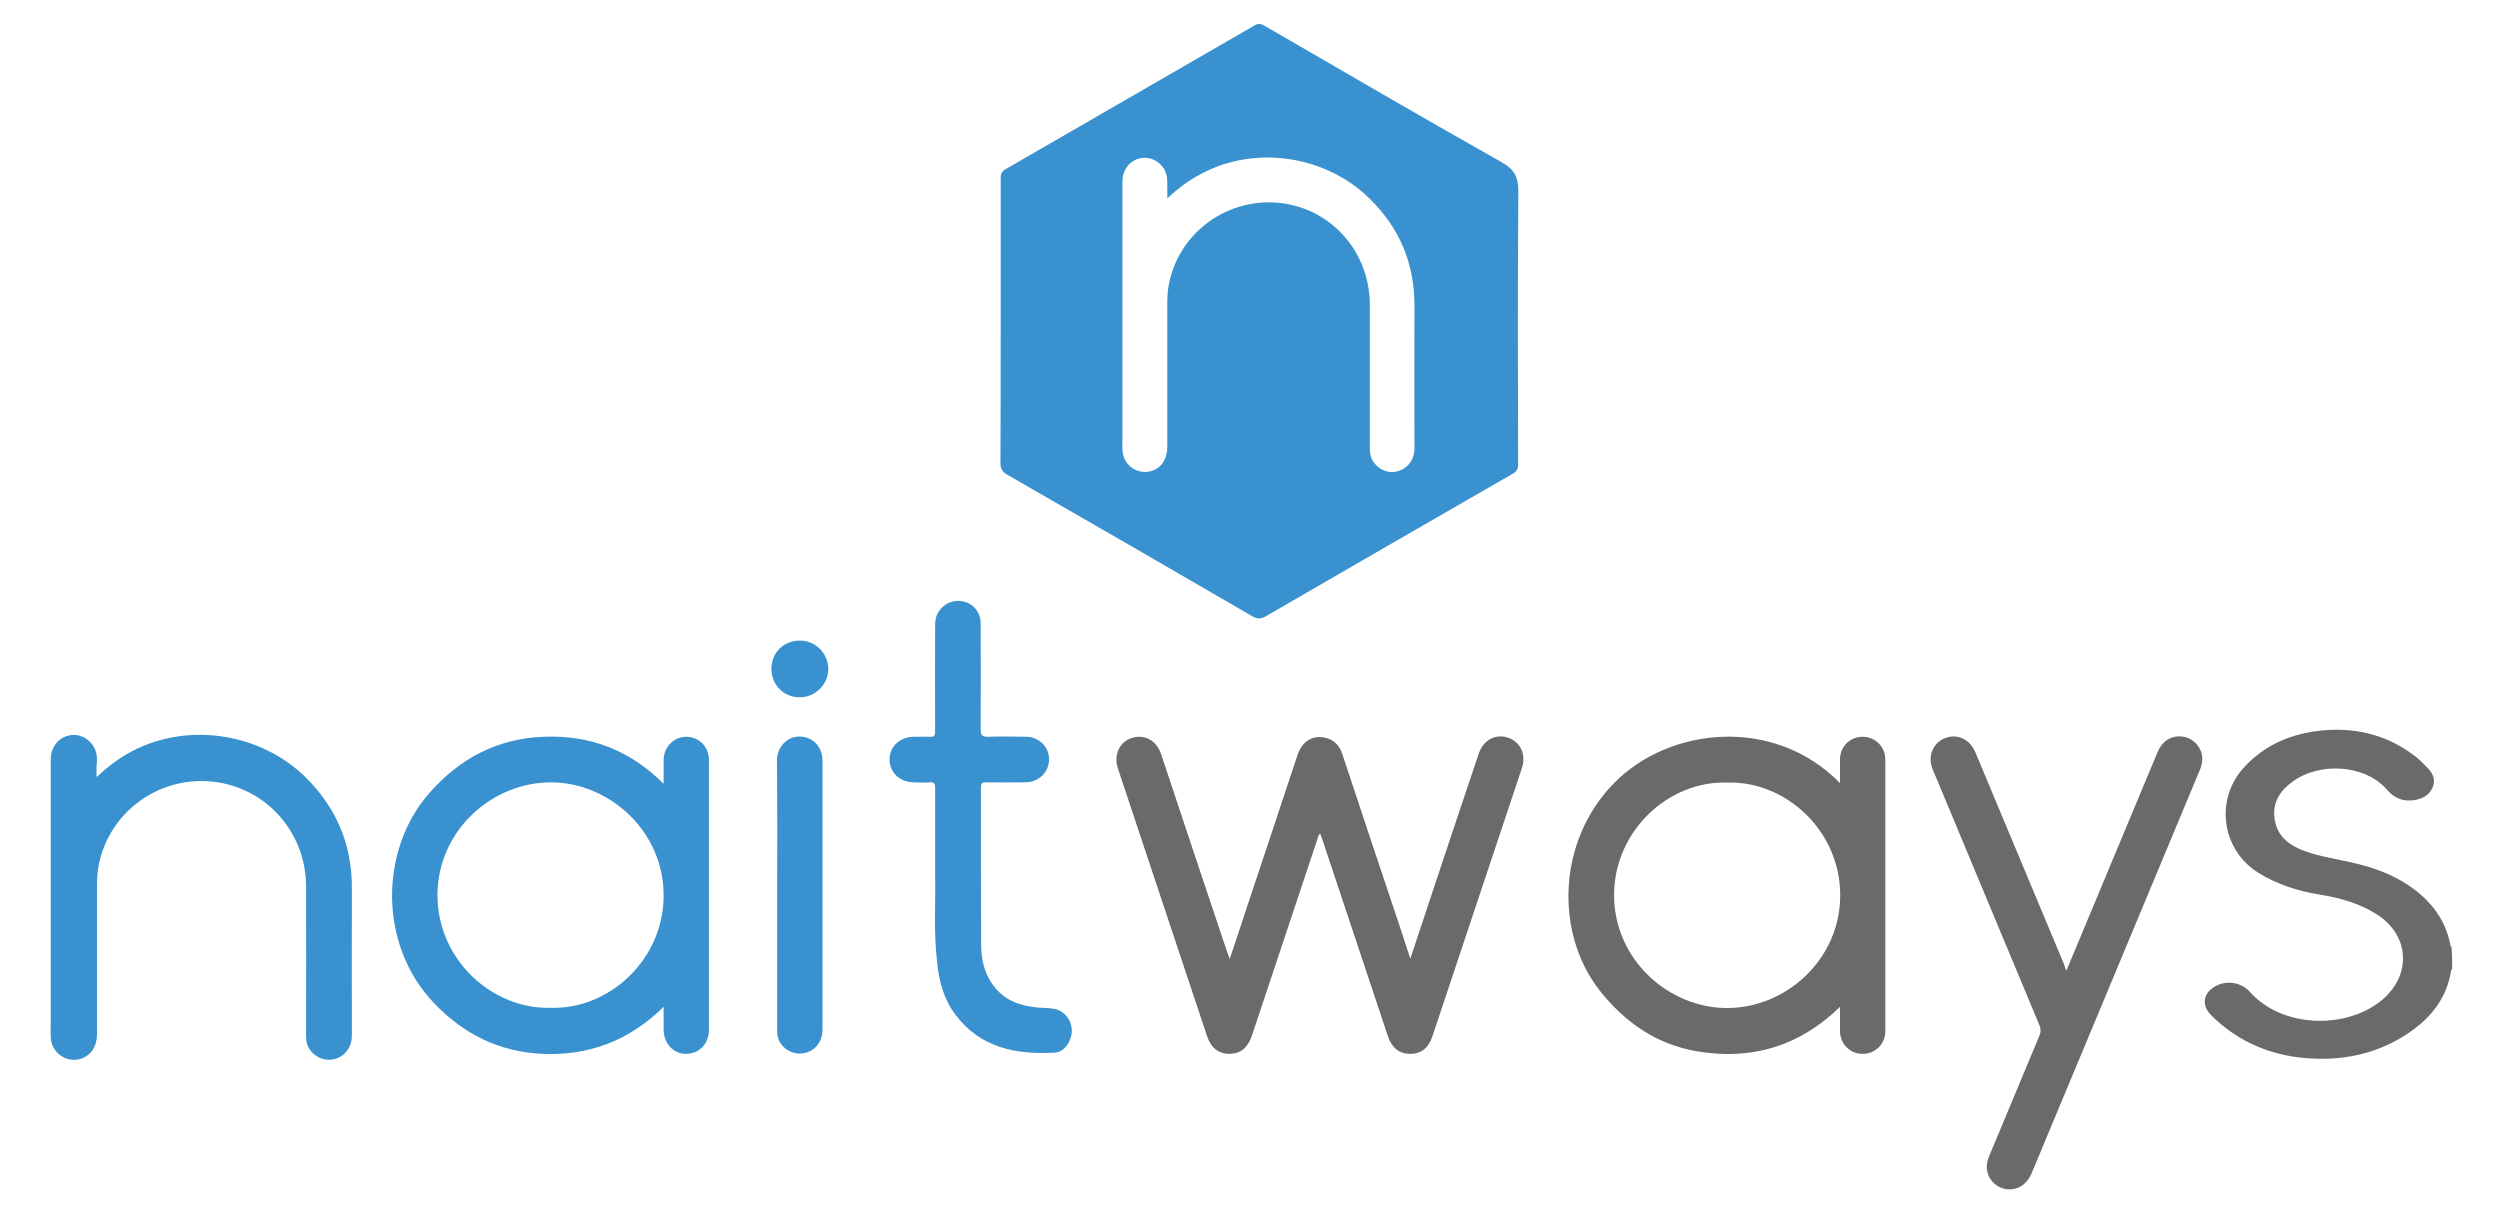
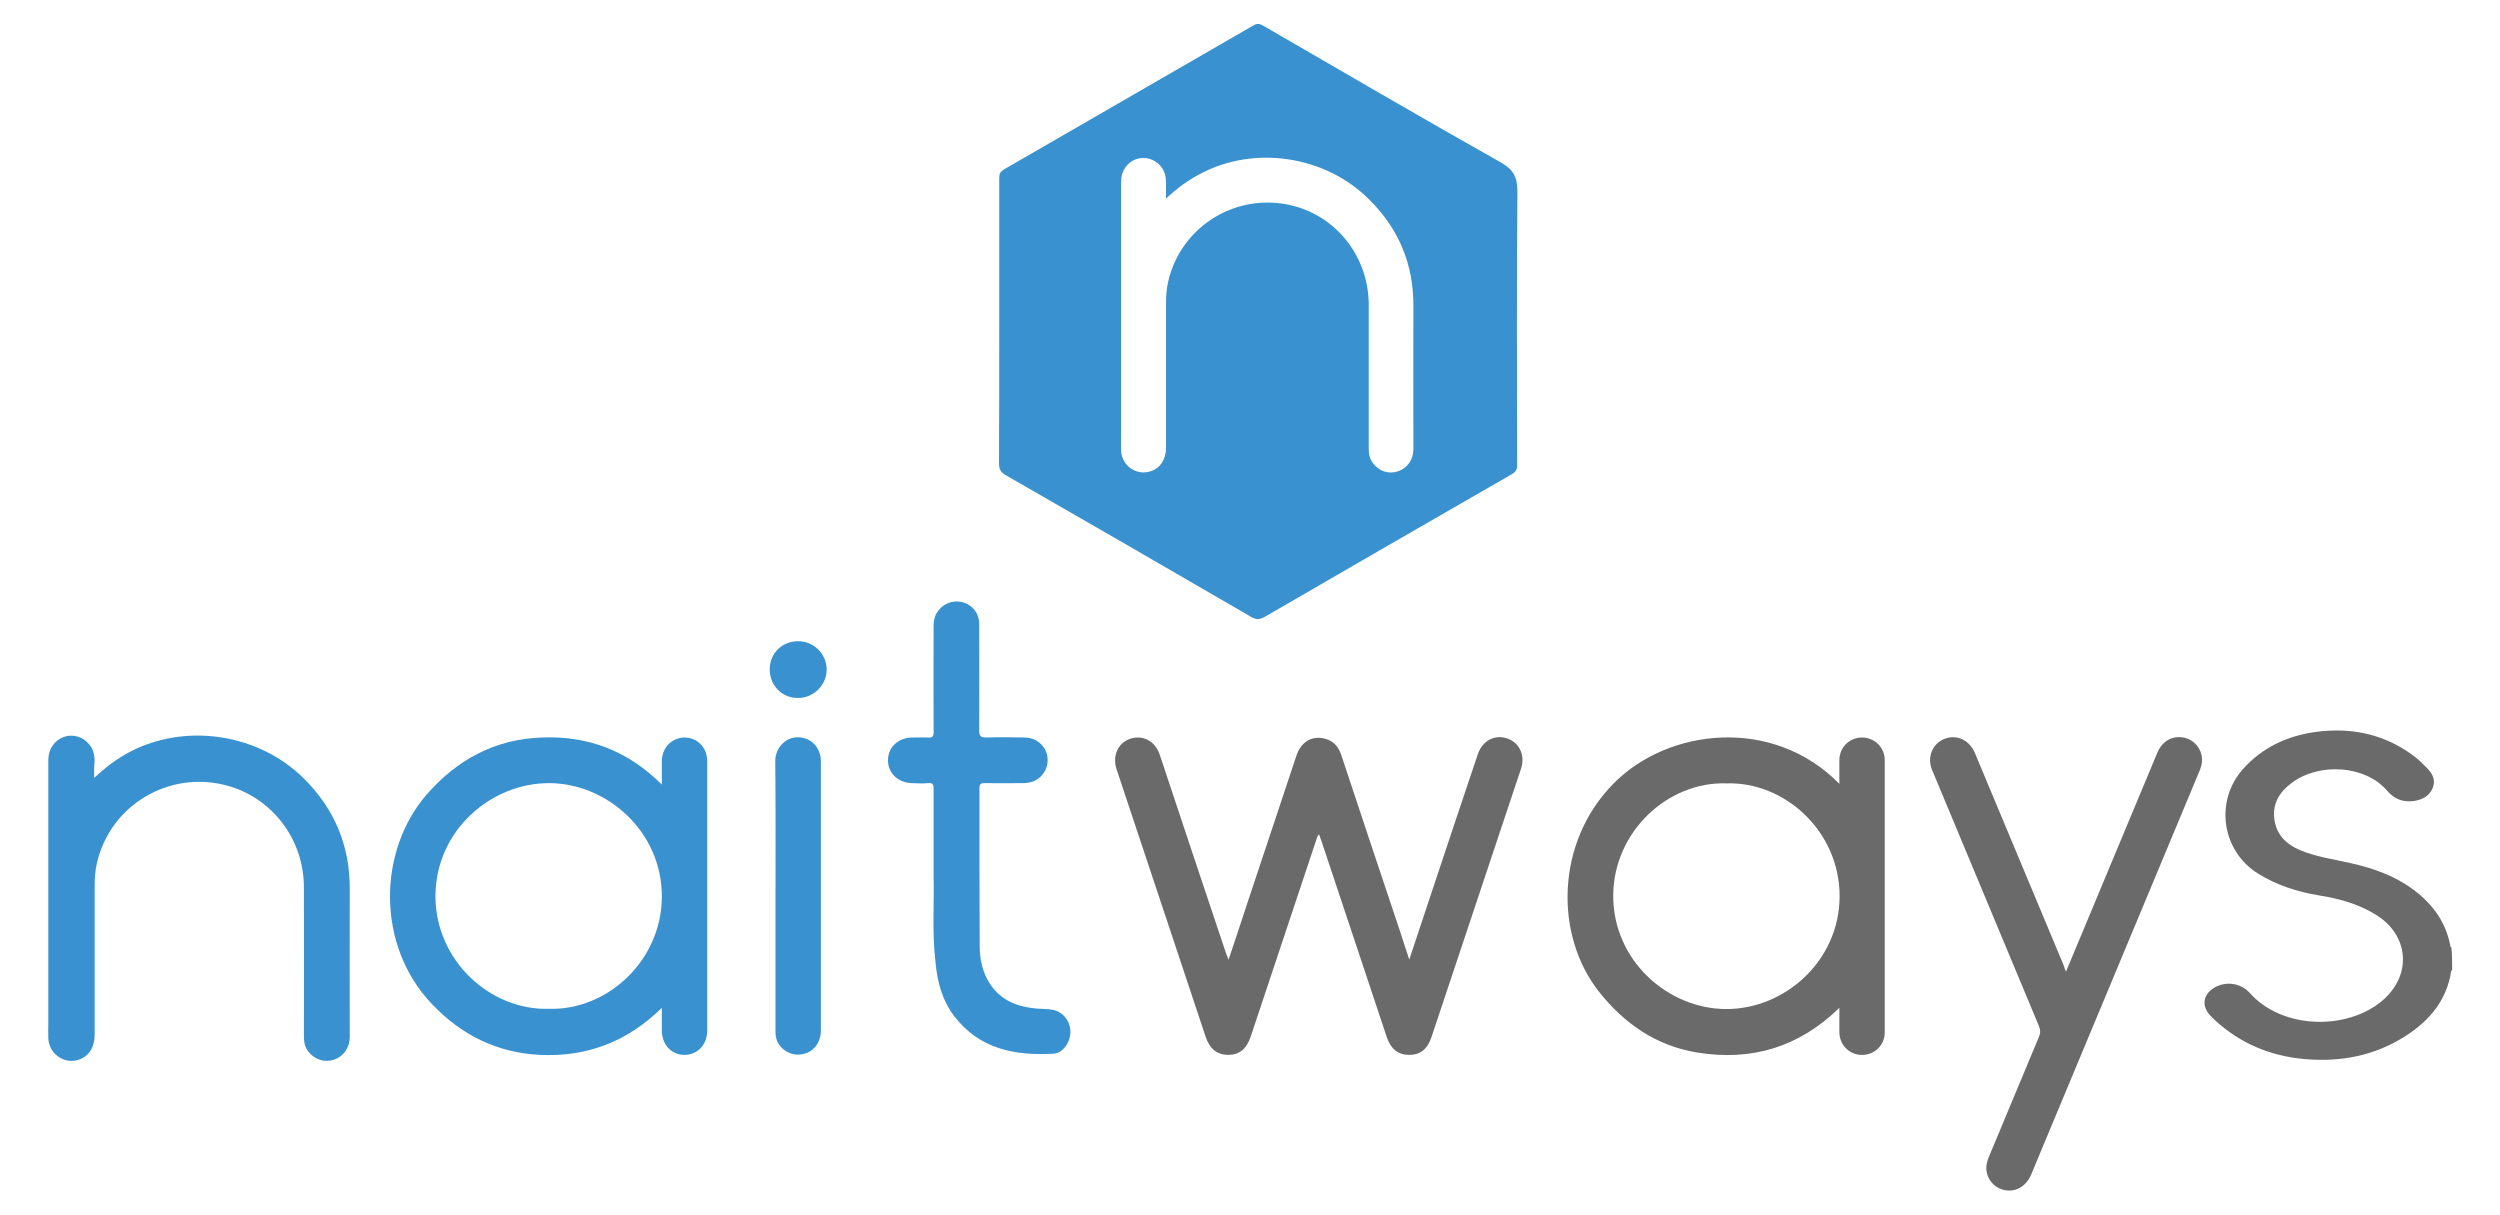
- <svg xmlns="http://www.w3.org/2000/svg" version="1.1" id="Layer_1" x="0px" y="0px" viewBox="-4.04 10.52 1036.88 503.36" style="enable-background:new 0 0 1029.1 523.8;" xml:space="preserve">
+ <svg xmlns="http://www.w3.org/2000/svg" version="1.1" id="Layer_1" x="0px" y="0px" viewBox="-3.02 10.52 1035.84 503.36" style="enable-background:new 0 0 1029.1 523.8;" xml:space="preserve">
  <style type="text/css">
	.st0{fill:#6A6A6A;}
	.st1{fill:#3992CF;}
</style>
  <g>
    <path class="st0" d="M1013,412.4c-0.1,0.1-0.4,0.3-0.4,0.4c-1.8,12.1-8.9,20.5-18.8,26.9c-12.9,8.3-27.1,11-42.3,9.6   c-14-1.3-26.4-6.5-36.8-16.1c-0.7-0.6-1.3-1.3-2-2c-3.6-3.9-2.9-8.5,1.5-11.3c4.8-3,11.2-2.2,15,2.1c13.5,15.1,40.3,15.5,54.9,3.1   c12.4-10.6,11.1-27.2-2.9-35.7c-7.2-4.4-15.2-6.6-23.5-7.9c-8.9-1.5-17.4-4.2-25.1-9c-15.1-9.4-18.1-30-6.3-43.3   c8-9,18.4-13.8,30.1-15.4c15.3-2.1,29.5,1.1,41.8,10.8c1.6,1.3,3,2.8,4.4,4.2c2.3,2.3,3.7,5,2.3,8.3c-1.4,3.3-4.3,4.8-7.8,5.3   c-4.4,0.6-8-0.7-11.1-4.3c-9.1-10.6-28-11.6-39.2-3.4c-5.1,3.7-8.3,8.5-7.5,15c0.7,6.3,4.6,10.4,10.3,12.9c6.9,3,14.3,3.9,21.6,5.6   c9.2,2.1,18.1,5.2,25.8,11c7.8,5.8,13.3,13.2,15.2,23c0.1,0.3-0.1,0.8,0.5,0.9C1013,406.1,1013,409.3,1013,412.4z" />
    <path class="st1" d="M411,143.8c0-19.9,0-39.7,0-59.6c0-1.7,0.5-2.6,2-3.5c34.5-19.9,69-39.8,103.4-59.7c1.7-1,2.8-0.5,4.2,0.3   c32.7,18.9,65.3,38,98.2,56.5c5.3,3,6.9,6.2,6.9,12.1c-0.3,37.7-0.2,75.5-0.1,113.2c0,2-0.6,3-2.4,4c-34.1,19.6-68.2,39.3-102.2,59   c-2,1.1-3.4,1.3-5.5,0.1c-33.9-19.7-67.8-39.3-101.8-58.8c-2.1-1.2-2.8-2.5-2.8-4.9C411,183,411,163.4,411,143.8z M480.1,92.8   c0-2.7,0-4.6,0-6.5c0-2.5-0.5-4.8-2.1-6.8c-2.6-3.2-6.7-4.3-10.4-3c-3.7,1.4-6.1,4.9-6.1,9.2c0,35.1,0,70.2,0,105.2   c0,2.1-0.1,4.2,0,6.4c0.3,6.2,6.3,10.4,12.2,8.5c4-1.3,6.4-4.9,6.4-9.9c0-19.9,0-39.7,0-59.6c0-3.1,0.2-6.1,0.9-9.1   c5.3-23.3,29-37.5,52.2-31.3c18.2,4.9,30.8,21.5,30.9,40.8c0,19.9,0,39.9,0,59.8c0,2.2,0.4,4.2,1.8,6c2.5,3.3,6.5,4.6,10.3,3.3   c3.9-1.3,6.4-4.8,6.4-9.2c0-19.7-0.1-39.4,0-59.1c0.1-17.6-6.1-32.4-18.7-44.7c-18.1-17.8-47.3-22.2-69.7-10.2   C489.2,85.2,484.7,88.5,480.1,92.8z" />
    <path class="st0" d="M580.9,408.1c3.3-10,6.5-19.5,9.6-28.9c6.2-18.7,12.5-37.5,18.8-56.2c1.9-5.6,7-8.3,12.2-6.5   c5.1,1.7,7.5,7.1,5.7,12.5c-12.4,37.1-24.7,74.1-37.1,111.2c-1.7,5.1-4.7,7.4-9.3,7.4c-4.5,0-7.6-2.5-9.2-7.3   c-9.1-27.2-18.1-54.4-27.2-81.6c-0.3-0.8-0.6-1.6-0.9-2.5c-0.8,0.8-0.9,1.5-1.1,2.2c-9.1,27.2-18.1,54.4-27.2,81.6   c-1.7,5.1-4.6,7.5-9.2,7.6c-4.7,0-7.8-2.4-9.5-7.6c-12.3-36.9-24.6-73.9-36.9-110.8c-1.8-5.5,0.6-10.9,5.7-12.6   c5.3-1.7,10.3,1,12.2,6.6c9.1,27.4,18.2,54.7,27.4,82.1c0.3,0.8,0.6,1.6,1.1,2.9c2.8-8.3,5.4-16.1,7.9-23.8   c6.7-20.2,13.5-40.4,20.2-60.7c1.9-5.7,6.2-8.4,11.5-7.2c3.7,0.8,5.9,3.2,7.1,6.8c8.2,24.8,16.5,49.6,24.8,74.4   C578.5,400.9,579.6,404.2,580.9,408.1z" />
    <path class="st0" d="M759.1,335.3c0-3.5,0-6.7,0-9.8c0-5.3,4.1-9.4,9.4-9.4c5.2,0,9.4,4.1,9.4,9.4c0,37.6,0,75.2,0,112.8   c0,5.3-4.3,9.4-9.5,9.3c-5.2,0-9.3-4.2-9.3-9.5c0-3.1,0-6.2,0-10c-16.8,16.4-36.6,22.2-59,18.5c-17-2.8-30.2-12-40.7-25.3   c-18.5-23.6-17.7-61.9,6-86C687.9,312.3,731.4,307.1,759.1,335.3z M712.3,335.1c-24.3-0.8-46.7,20-46.9,46.3   c-0.2,26.9,22.5,47.2,46.9,47.2c24.1,0,46.8-19.8,46.9-46.7C759.2,354.7,736.2,334.3,712.3,335.1z" />
    <path class="st1" d="M271.2,428.1c-14.3,14.1-31.1,20.4-50.5,19.5c-17.8-0.9-32.5-8.2-44.7-21c-23.3-24.4-22.4-63.6-2.3-86.8   c12.7-14.6,28.4-23,47.7-23.7c19.2-0.8,35.8,5.5,49.8,19.5c0-3.7,0-6.7,0-9.7c0-5.6,4.2-9.8,9.5-9.8c5.3,0.1,9.3,4.2,9.3,9.7   c0,37.3,0,74.5,0,111.8c0,5.7-3.9,9.9-9.3,10c-5.4,0.1-9.5-4.2-9.5-10.1C271.2,434.5,271.2,431.6,271.2,428.1z M224.3,428.5   c24.4,0.8,46.9-20.1,46.9-46.5c0.1-26.8-22.6-46.9-46.6-47c-24.3-0.1-47.2,19.8-47.2,46.9C177.5,408.8,200.3,429.2,224.3,428.5z" />
    <path class="st0" d="M853,413.1c4.1-9.9,8.1-19.4,12.1-29c8.6-20.5,17.1-41.1,25.7-61.6c1.9-4.6,5.7-7,10.1-6.5   c4.1,0.4,7.4,3.4,8.3,7.5c0.4,2.1,0.1,4-0.7,6c-23.3,55.9-46.6,111.7-69.9,167.6c-2.1,5-6.4,7.5-11.2,6.5c-4.5-1-7.7-5.1-7.4-9.8   c0.1-1.3,0.5-2.5,0.9-3.6c7-16.7,13.9-33.4,20.9-50.1c0.7-1.6,0.6-2.9,0-4.4c-14.8-35.4-29.5-70.8-44.3-106.2   c-2.1-5,0-10.6,4.8-12.7c5.1-2.2,10.5,0.1,12.9,5.6c7.4,17.7,14.8,35.4,22.2,53.1c4.9,11.6,9.7,23.3,14.6,34.9   C852.2,411.3,852.5,412,853,413.1z" />
    <path class="st1" d="M383.8,373.7c0-13.8,0-25.1,0-36.4c0-1.9-0.5-2.5-2.4-2.3c-2.1,0.2-4.2,0.1-6.4,0c-5.9-0.1-10.1-4.1-10.1-9.5   c0-5.4,4.3-9.4,10.2-9.4c2.2,0,4.4-0.1,6.6,0c1.7,0.1,2.1-0.6,2.1-2.1c-0.1-14.6,0-29.2,0-43.8c0-2,0.2-3.9,1.3-5.7   c2.2-3.7,6.4-5.5,10.5-4.5c4.2,1,7.1,4.6,7.1,9.1c0,14.7,0.1,29.3,0,44c0,2.4,0.6,3,3,3c5.3-0.2,10.7-0.1,16,0   c4.6,0.1,8.4,3.3,9.2,7.6c0.8,4.6-1.6,8.9-5.9,10.6c-1.5,0.6-3,0.7-4.6,0.7c-5.2,0-10.4,0.1-15.5,0c-1.6,0-2.1,0.4-2.1,2.1   c0,21.7,0,43.5,0.1,65.2c0,5.6,1.1,11.1,4.3,15.9c4.5,6.9,11.4,9.5,19.2,10.2c2.2,0.2,4.4,0.1,6.6,0.5c4.3,0.7,7.4,4.6,7.5,9   c0,4.4-3,9-7.1,9.2c-15.9,0.9-30.6-1.9-41-15.5c-5-6.5-7.1-14.3-7.8-22.4C383.1,396.6,384.1,383.9,383.8,373.7z" />
    <path class="st1" d="M318.3,381.8c0-18.6,0.1-37.2-0.1-55.8c-0.1-5.1,3.8-10,9.3-10c5.5,0,9.6,4.2,9.6,10c0,37.2,0,74.4,0,111.5   c0,4.7-2.7,8.5-6.8,9.6c-4.2,1.2-8.5-0.5-10.8-4.2c-1-1.6-1.2-3.3-1.2-5.2C318.3,419.1,318.3,400.5,318.3,381.8z" />
    <path class="st1" d="M315.9,287.9c0-6.7,5.1-11.7,11.8-11.7c6.5,0,11.8,5.3,11.8,11.8c0,6.4-5.5,11.8-11.9,11.7   C321,299.8,315.9,294.5,315.9,287.9z" />
    <path class="st1" d="M36,332.8c4.8-4.4,9.4-7.9,14.5-10.6c23.2-12.3,53.3-7.8,72.1,10.6c12.9,12.7,19.4,28,19.3,46.2   c-0.1,20.4,0,40.7,0,61.1c0,4.5-2.6,8.2-6.6,9.5c-3.9,1.3-8-0.1-10.6-3.4c-1.4-1.8-1.8-3.9-1.8-6.2c0-20.6,0.1-41.2,0-61.8   c0-19.9-13.1-37.1-31.9-42.2c-24-6.5-48.5,8.2-53.9,32.3c-0.7,3.1-0.9,6.2-0.9,9.4c0,20.5,0,41.1,0,61.6c0,5.1-2.4,8.9-6.6,10.3   c-6,2-12.3-2.4-12.6-8.8c-0.1-2.2,0-4.4,0-6.6c0-36.3,0-72.5,0-108.8c0-4.4,2.5-8.1,6.3-9.5c3.8-1.4,8-0.2,10.7,3.1   c1.7,2.1,2.2,4.5,2.2,7C35.9,328,36,330,36,332.8z" />
  </g>
</svg>
